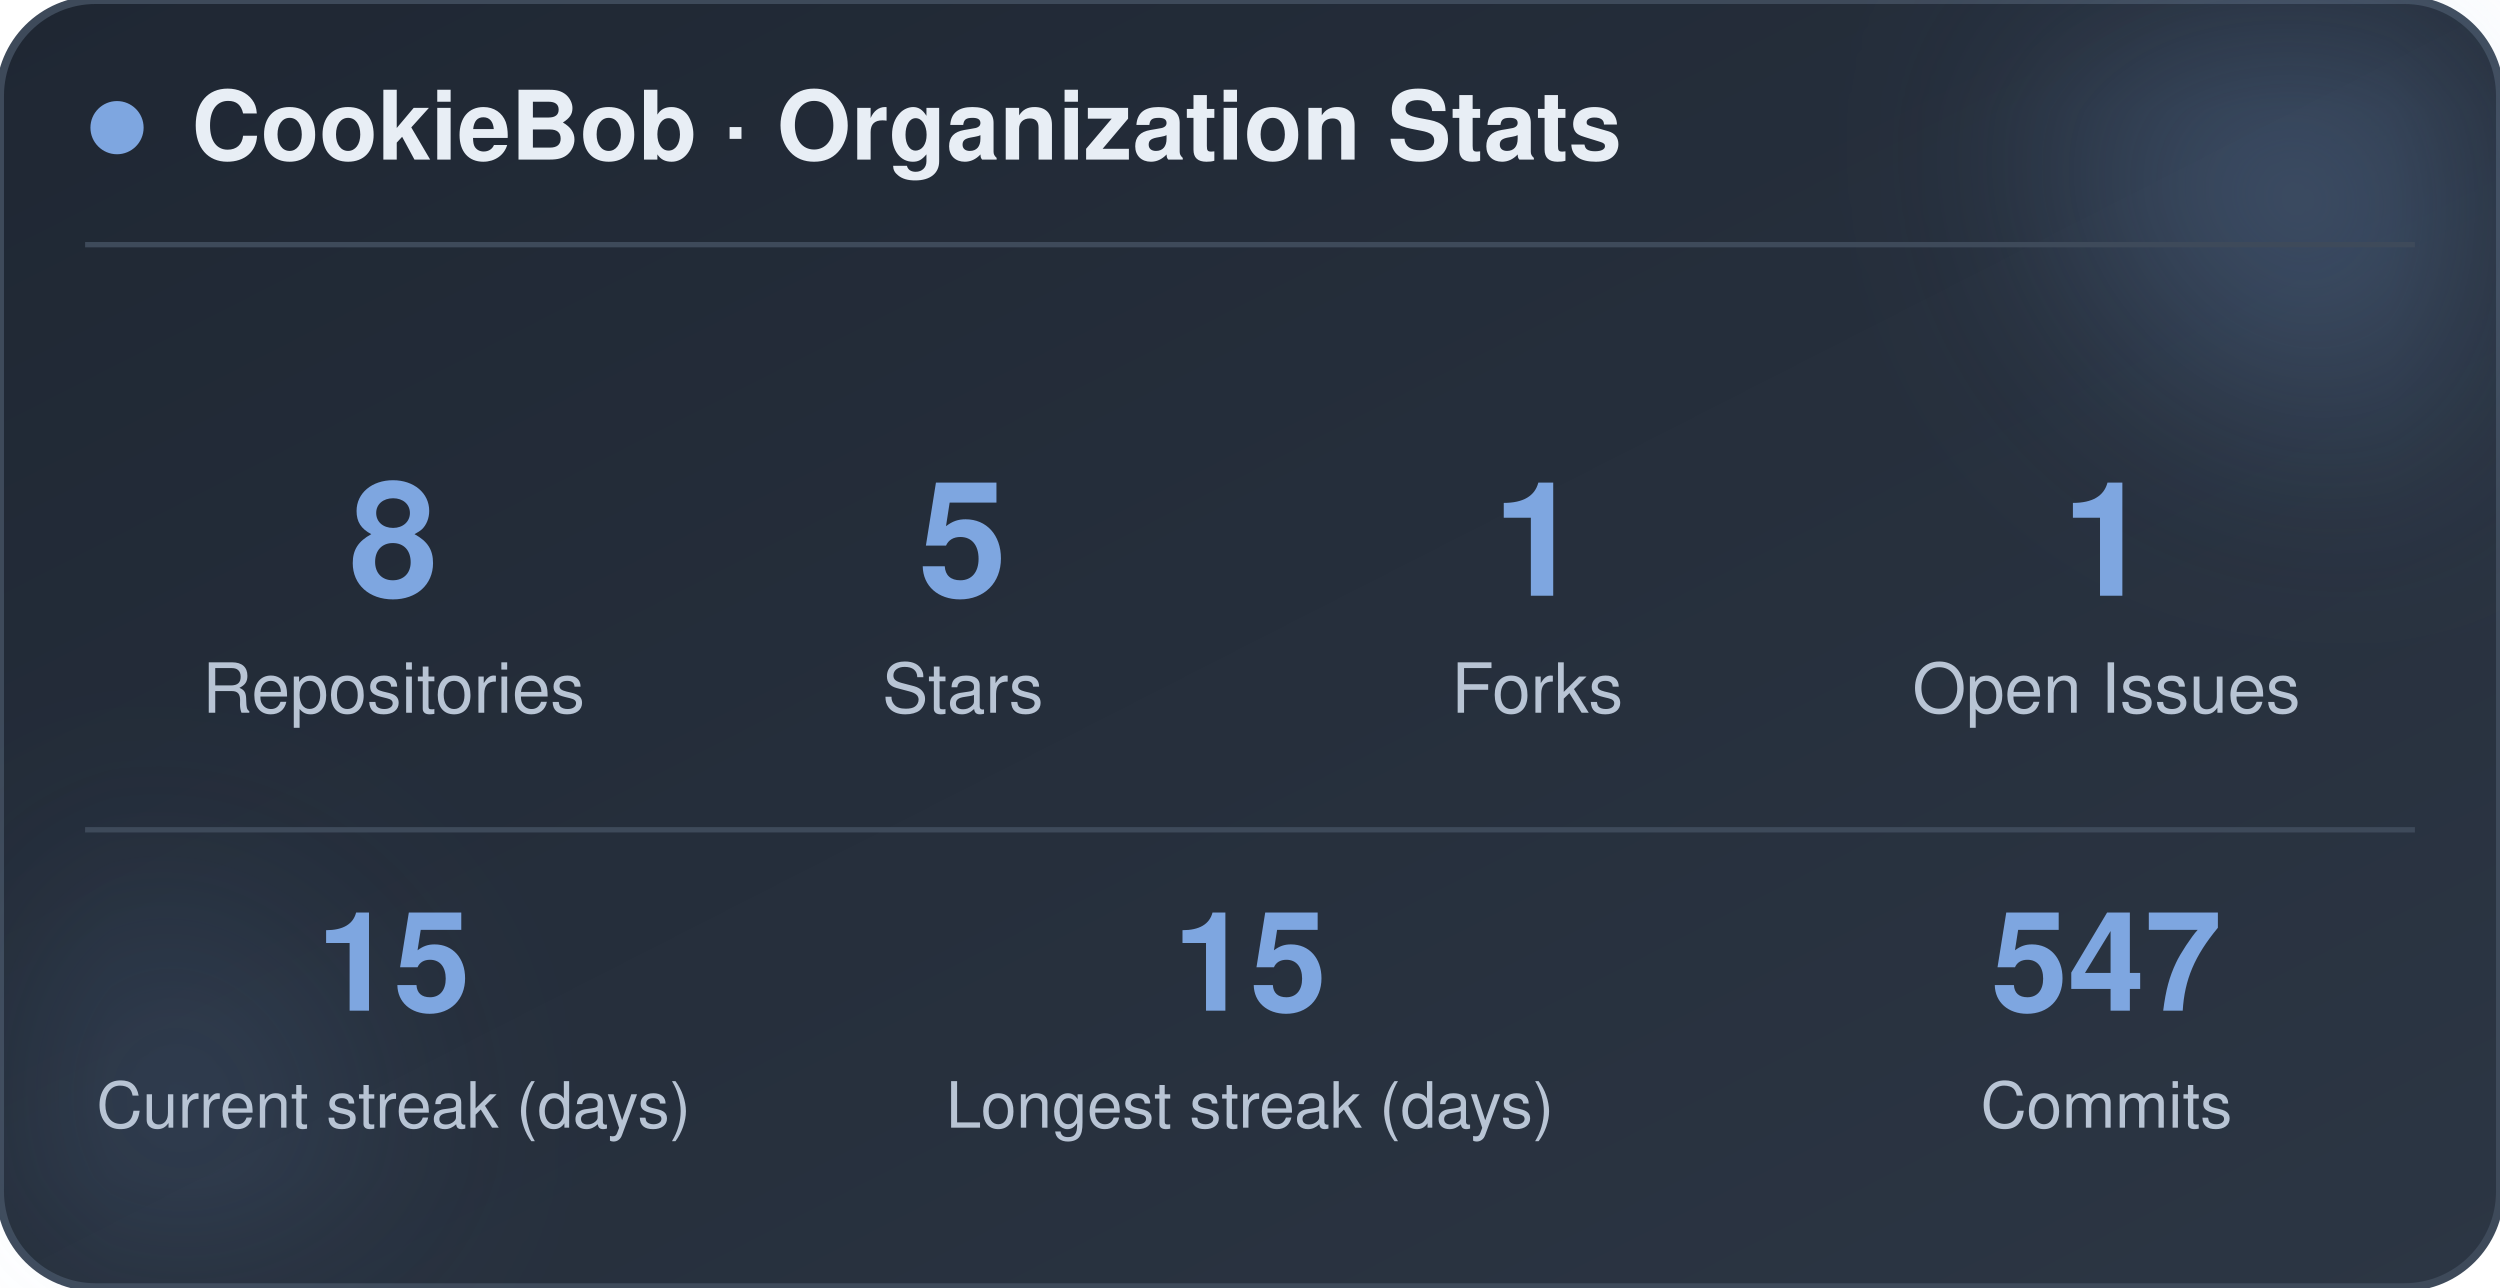
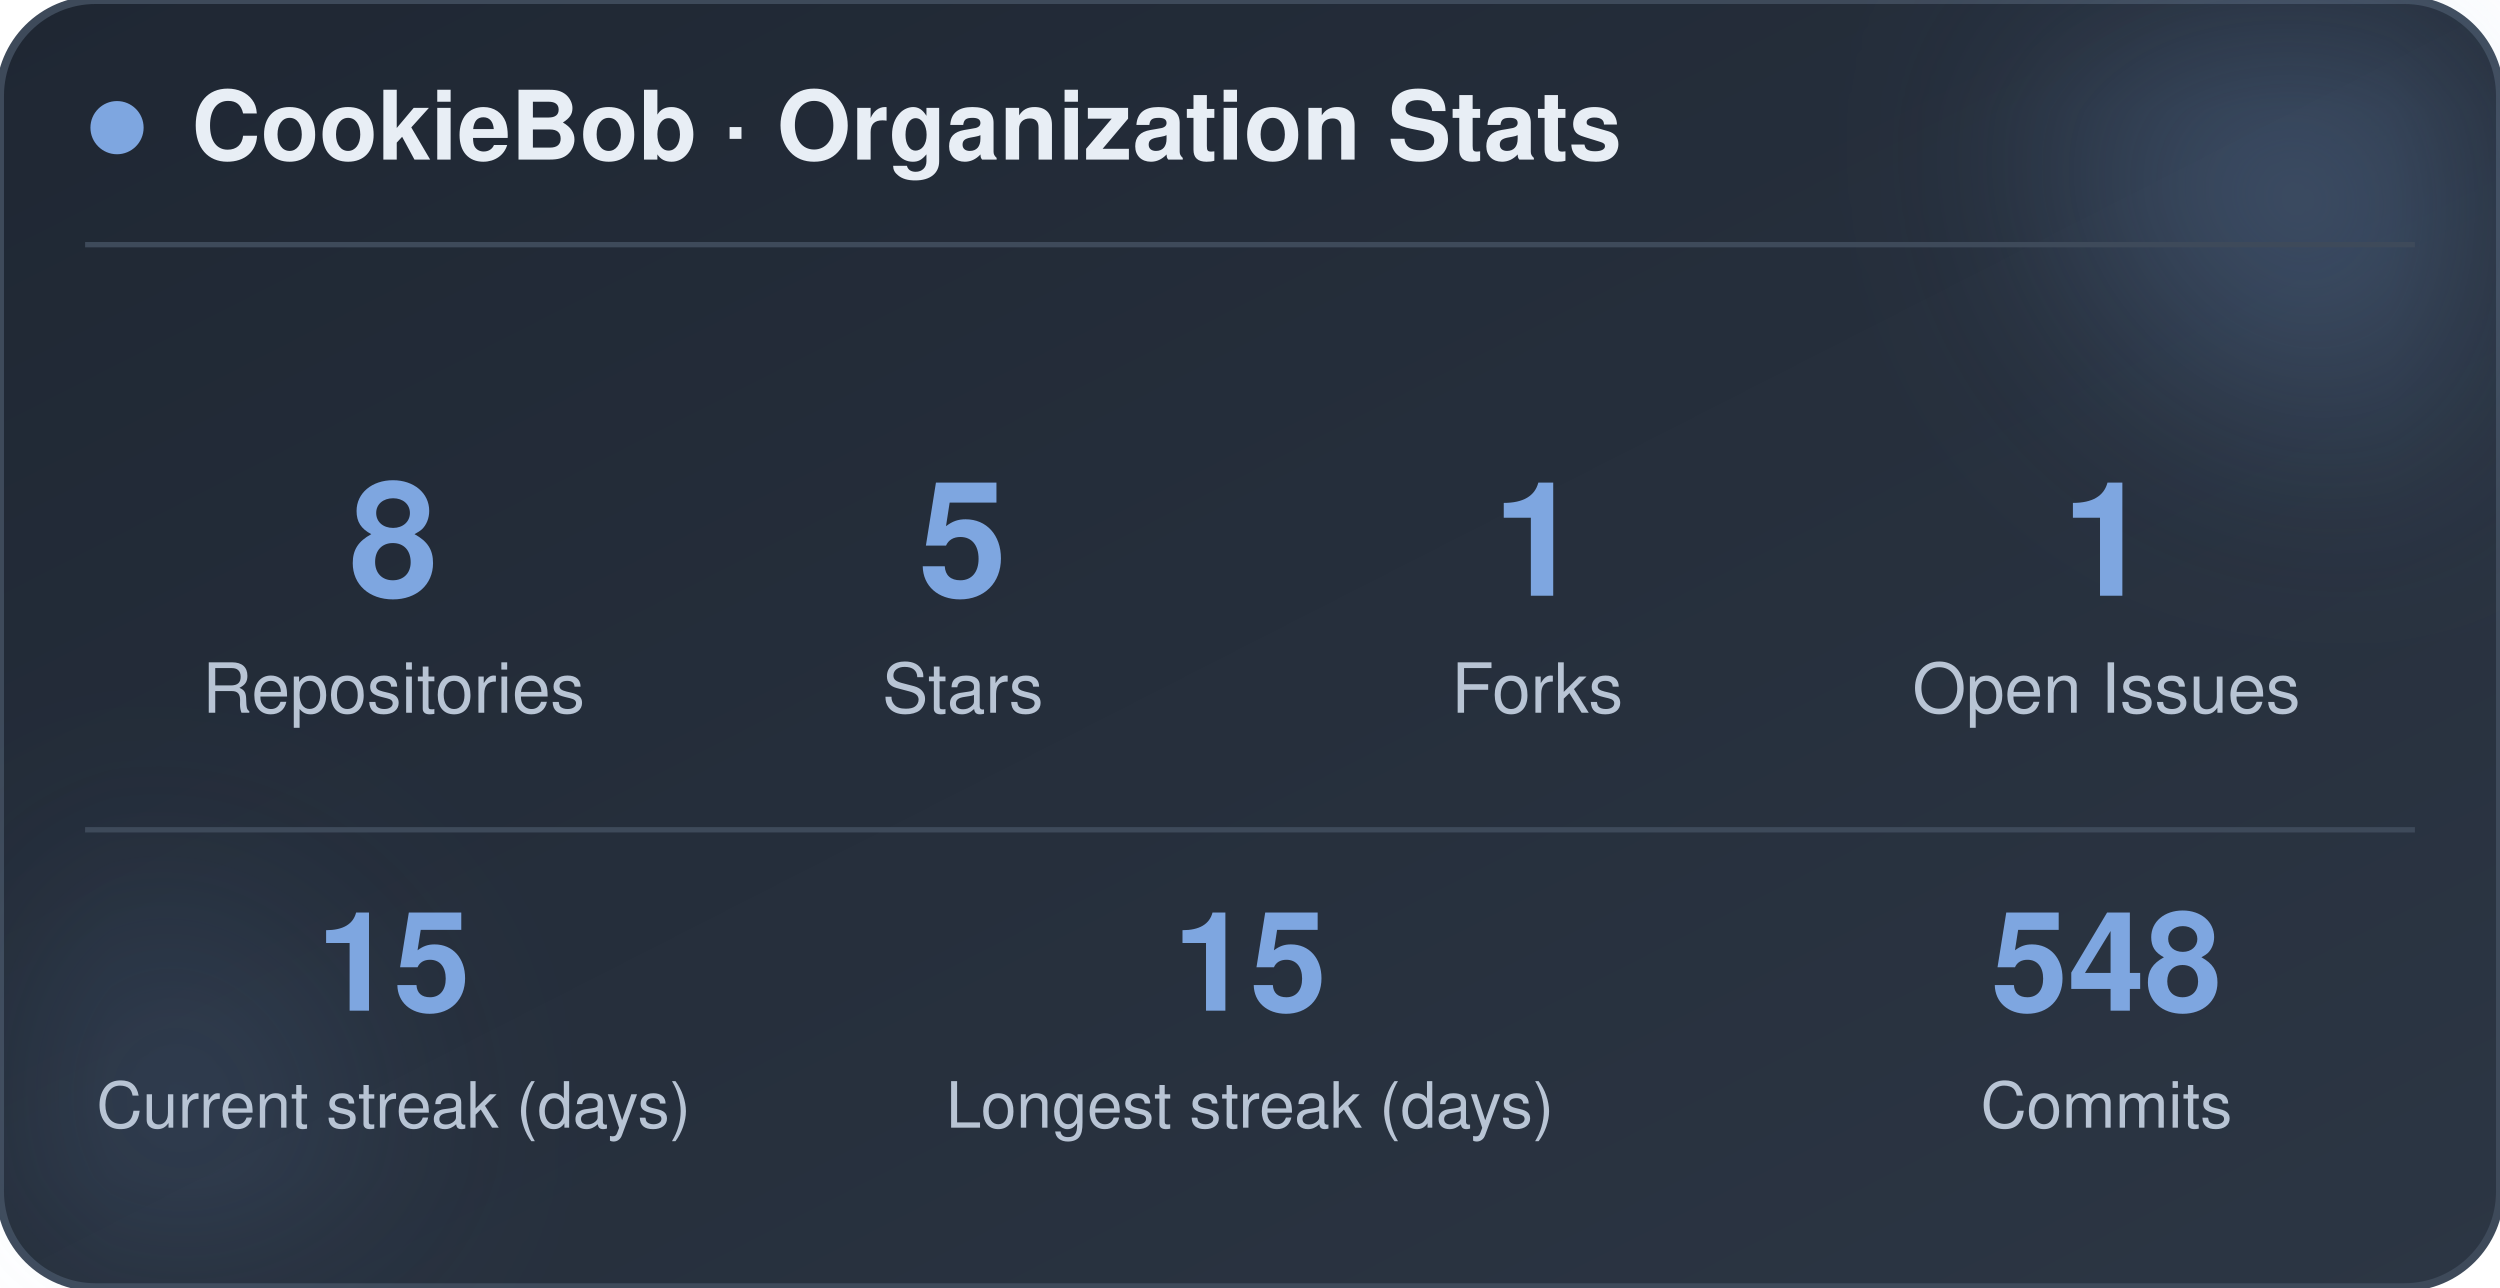
<svg xmlns="http://www.w3.org/2000/svg" width="470" height="242" viewBox="0 0 470 242" role="img" aria-label="CookieBob stats">
  <defs>
    <linearGradient id="bg" x1="0%" y1="0%" x2="100%" y2="100%">
      <stop offset="0%" stop-color="#1f2733" />
      <stop offset="100%" stop-color="#2c3644" />
    </linearGradient>
    <filter id="blur" x="-60%" y="-60%" width="220%" height="220%">
      <feGaussianBlur stdDeviation="22" />
    </filter>
  </defs>
  <rect x="0" y="0" width="470" height="242" rx="18" fill="url(#bg)" stroke="#3e4a5a" stroke-width="1.5" />
  <circle cx="444" cy="24" r="54" fill="#7ea6e0" opacity="0.26" filter="url(#blur)" />
  <circle cx="26" cy="212" r="42" fill="#7ea6e0" opacity="0.14" filter="url(#blur)" />
  <circle cx="22" cy="24" r="5" fill="#7ea6e0" />
  <text x="36" y="30" font-family="-apple-system, BlinkMacSystemFont, 'Segoe UI', Helvetica, Arial, sans-serif" font-size="18" font-weight="700" fill="#e8eef5">CookieBob · Organization Stats</text>
  <line x1="16" y1="46" x2="454" y2="46" stroke="#3e4a5a" stroke-width="1" />
  <text x="74" y="112" text-anchor="middle" font-family="-apple-system, BlinkMacSystemFont, 'Segoe UI', Helvetica, Arial, sans-serif" font-size="30" font-weight="800" fill="#7ea6e0">8</text>
  <text x="74" y="134" text-anchor="middle" font-family="-apple-system, BlinkMacSystemFont, 'Segoe UI', Helvetica, Arial, sans-serif" font-size="13" fill="#b8c4d4">Repositories</text>
  <text x="181" y="112" text-anchor="middle" font-family="-apple-system, BlinkMacSystemFont, 'Segoe UI', Helvetica, Arial, sans-serif" font-size="30" font-weight="800" fill="#7ea6e0">5</text>
  <text x="181" y="134" text-anchor="middle" font-family="-apple-system, BlinkMacSystemFont, 'Segoe UI', Helvetica, Arial, sans-serif" font-size="13" fill="#b8c4d4">Stars</text>
  <text x="289" y="112" text-anchor="middle" font-family="-apple-system, BlinkMacSystemFont, 'Segoe UI', Helvetica, Arial, sans-serif" font-size="30" font-weight="800" fill="#7ea6e0">1</text>
  <text x="289" y="134" text-anchor="middle" font-family="-apple-system, BlinkMacSystemFont, 'Segoe UI', Helvetica, Arial, sans-serif" font-size="13" fill="#b8c4d4">Forks</text>
  <text x="396" y="112" text-anchor="middle" font-family="-apple-system, BlinkMacSystemFont, 'Segoe UI', Helvetica, Arial, sans-serif" font-size="30" font-weight="800" fill="#7ea6e0">1</text>
  <text x="396" y="134" text-anchor="middle" font-family="-apple-system, BlinkMacSystemFont, 'Segoe UI', Helvetica, Arial, sans-serif" font-size="13" fill="#b8c4d4">Open Issues</text>
  <line x1="16" y1="156" x2="454" y2="156" stroke="#3e4a5a" stroke-width="1" />
  <text x="74" y="190" text-anchor="middle" font-family="-apple-system, BlinkMacSystemFont, 'Segoe UI', Helvetica, Arial, sans-serif" font-size="26" font-weight="800" fill="#7ea6e0">15</text>
  <text x="74" y="212" text-anchor="middle" font-family="-apple-system, BlinkMacSystemFont, 'Segoe UI', Helvetica, Arial, sans-serif" font-size="12" fill="#b8c4d4">Current streak (days)</text>
  <text x="235" y="190" text-anchor="middle" font-family="-apple-system, BlinkMacSystemFont, 'Segoe UI', Helvetica, Arial, sans-serif" font-size="26" font-weight="800" fill="#7ea6e0">15</text>
  <text x="235" y="212" text-anchor="middle" font-family="-apple-system, BlinkMacSystemFont, 'Segoe UI', Helvetica, Arial, sans-serif" font-size="12" fill="#b8c4d4">Longest streak (days)</text>
-   <text x="396" y="190" text-anchor="middle" font-family="-apple-system, BlinkMacSystemFont, 'Segoe UI', Helvetica, Arial, sans-serif" font-size="26" font-weight="800" fill="#7ea6e0">547</text>
+   <text x="396" y="190" text-anchor="middle" font-family="-apple-system, BlinkMacSystemFont, 'Segoe UI', Helvetica, Arial, sans-serif" font-size="26" font-weight="800" fill="#7ea6e0">548</text>
  <text x="396" y="212" text-anchor="middle" font-family="-apple-system, BlinkMacSystemFont, 'Segoe UI', Helvetica, Arial, sans-serif" font-size="12" fill="#b8c4d4">Commits</text>
</svg>
